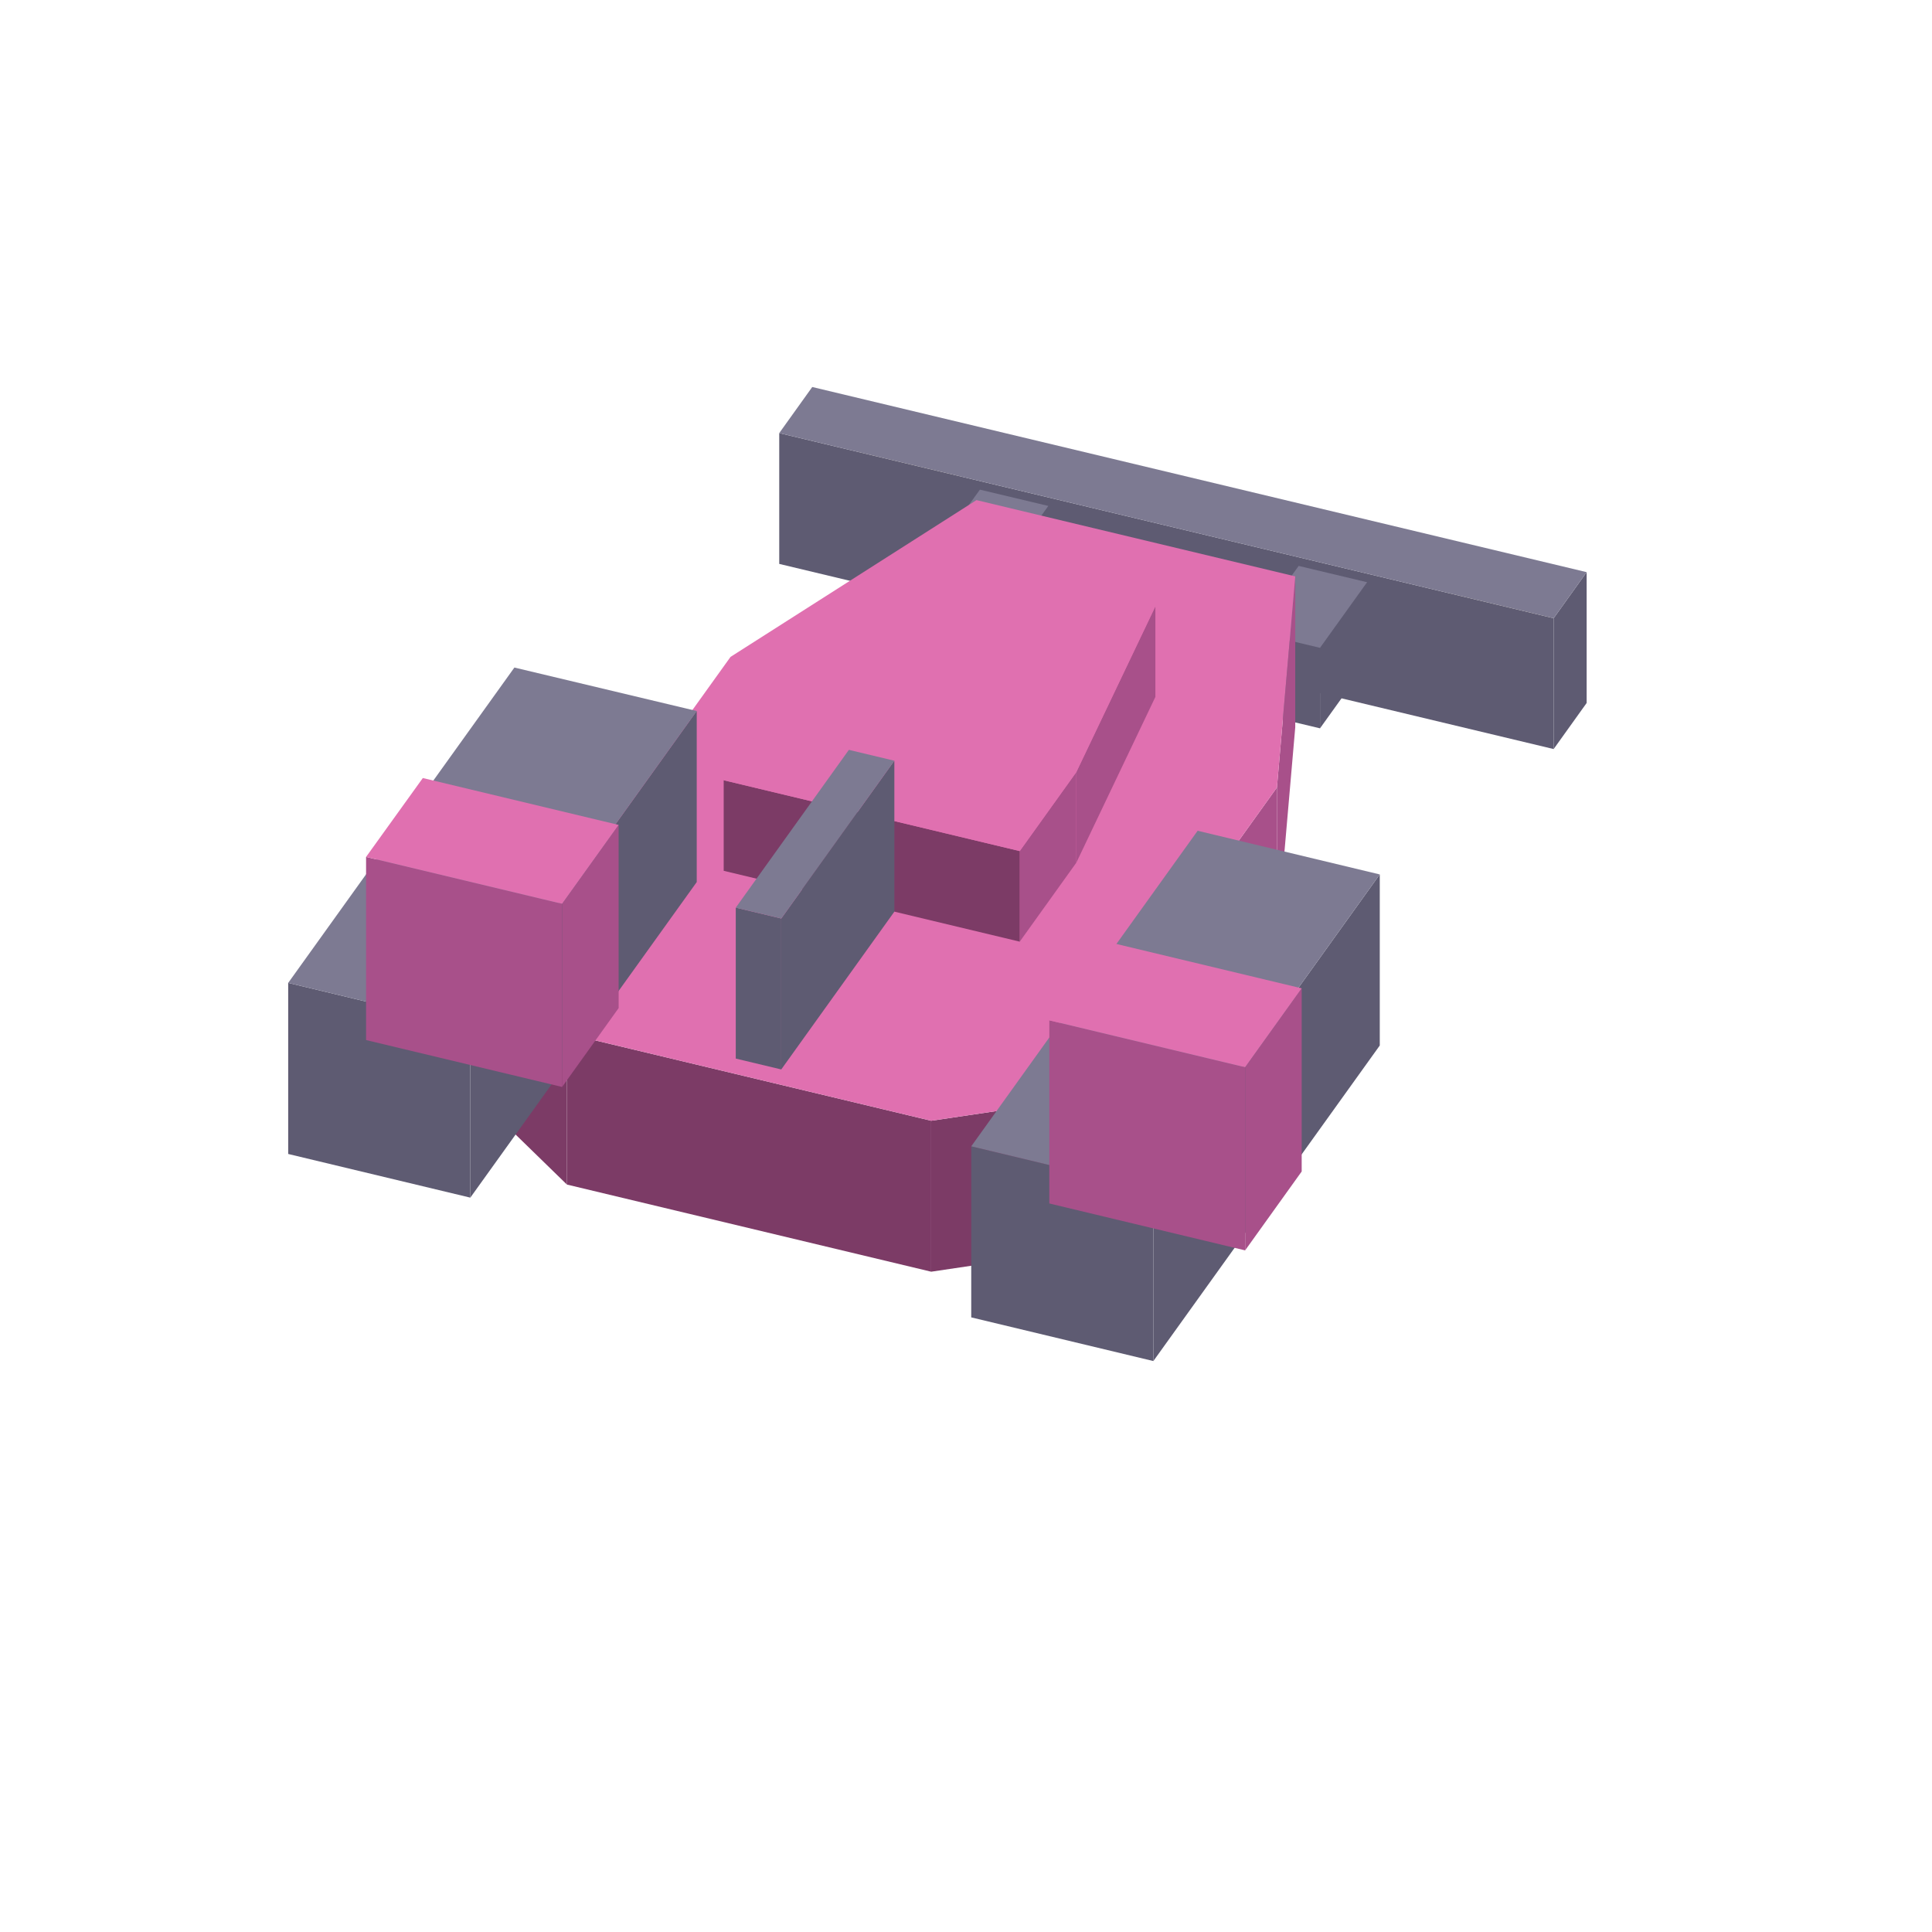
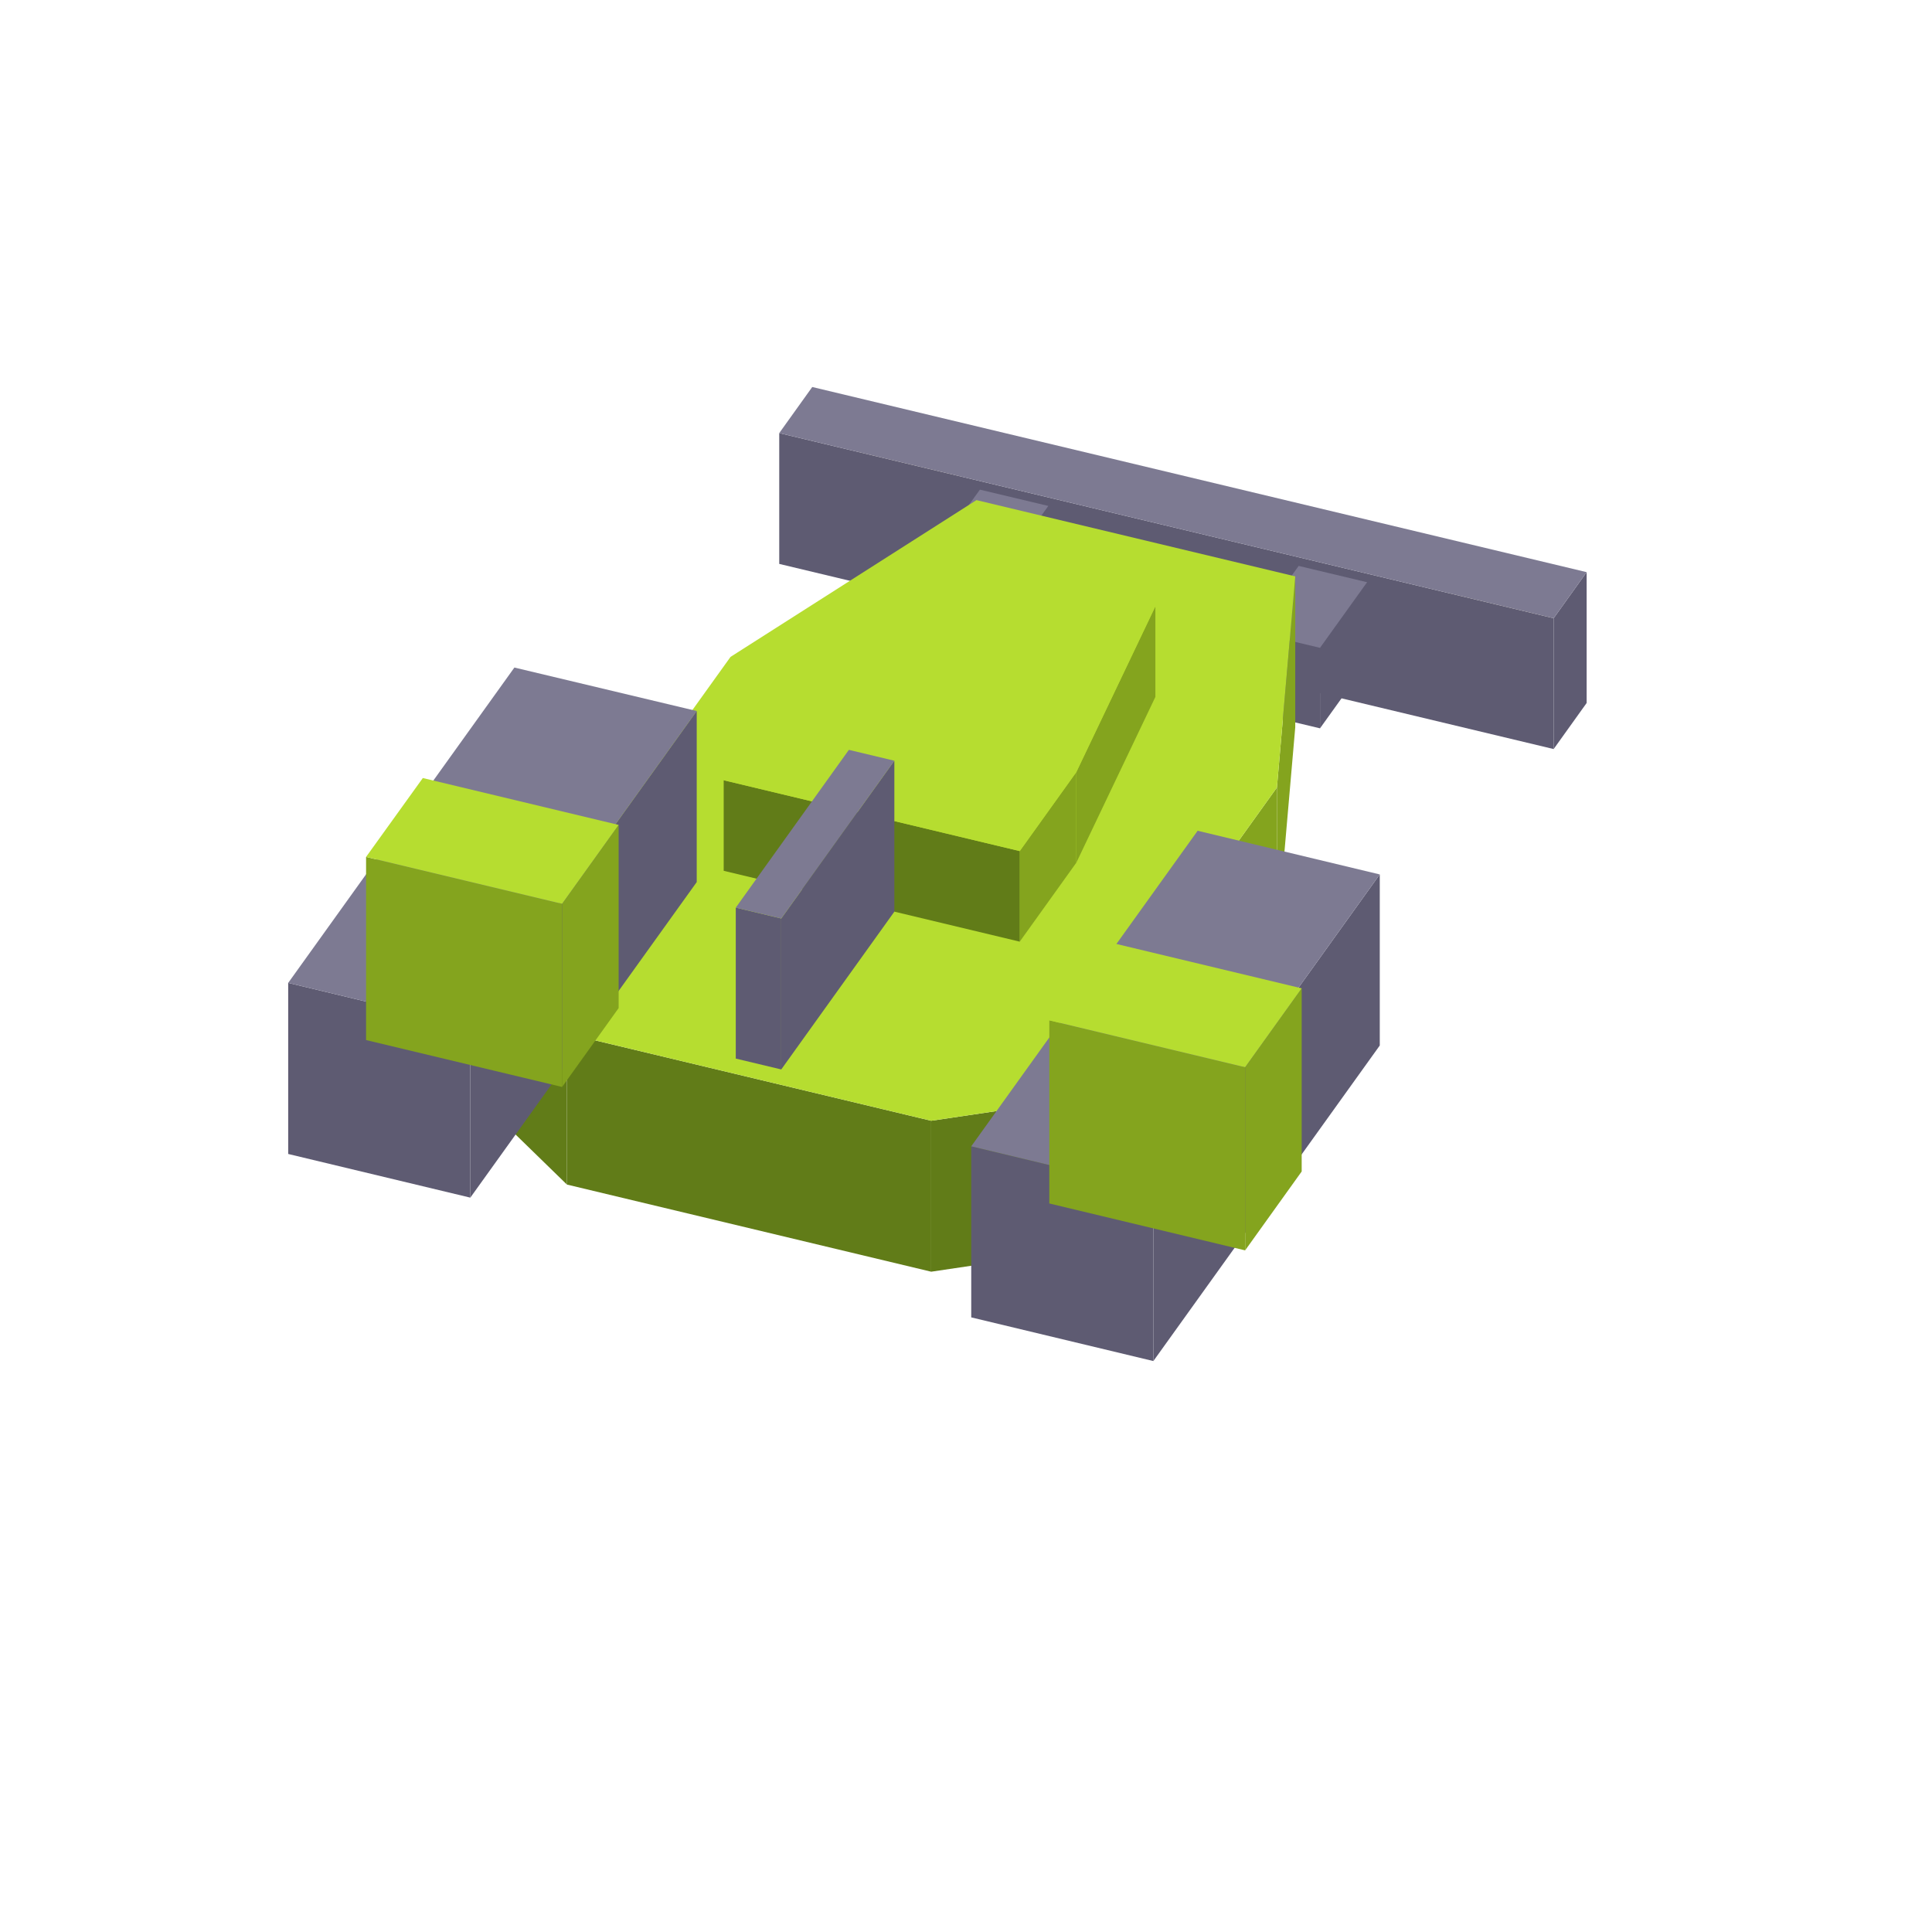
<svg xmlns="http://www.w3.org/2000/svg" width="42" height="42" viewBox="0 0 96 96">
  <polygon fill="#fffbea" points="46.26,23.17 47.76,21.08 47.76,24.28 46.26,26.37" />
  <polygon fill="#fffbea" points="42.63,22.30 46.26,23.17 46.26,26.37 42.63,25.50" />
  <polygon fill="#fffbea" points="44.13,20.21 47.76,21.08 46.26,23.17 42.63,22.30" />
  <polygon fill="#fffbea" points="75.67,30.20 77.17,28.11 77.17,31.31 75.67,33.40" />
  <polygon fill="#fffbea" points="72.05,29.34 75.67,30.20 75.67,33.40 72.05,32.54" />
  <polygon fill="#fffbea" points="73.55,27.25 77.17,28.11 75.67,30.20 72.05,29.34" />
  <polygon fill="#5e5b72" points="77.20,30.72 78.84,28.43 78.84,34.93 77.20,37.22" />
  <polygon fill="#5e5b72" points="38.72,21.52 77.20,30.72 77.20,37.22 38.72,28.02" />
  <polygon fill="#7d7a92" points="38.72,21.52 40.36,19.23 78.84,28.43 77.20,30.72" />
  <polygon fill="#5e5b72" points="49.74,28.41 52.09,25.14 52.09,29.14 49.74,32.41" />
  <polygon fill="#5e5b72" points="46.35,27.59 49.74,28.41 49.74,32.41 46.35,31.59" />
  <polygon fill="#7d7a92" points="46.35,27.59 48.69,24.33 52.09,25.14 49.74,28.41" />
  <polygon fill="#5e5b72" points="65.59,32.19 67.93,28.93 67.93,32.93 65.59,36.19" />
  <polygon fill="#5e5b72" points="62.19,31.38 65.59,32.19 65.59,36.19 62.19,35.38" />
  <polygon fill="#7d7a92" points="62.19,31.38 64.53,28.12 67.93,28.93 65.59,32.19" />
-   <polygon fill="#a8508a" points="63.45,39.13 64.36,28.64 64.36,36.14 63.45,46.63" />
-   <polygon fill="#a8508a" points="52.20,54.81 63.45,39.13 63.45,46.63 52.20,62.31" />
-   <polygon fill="#7c3b66" points="46.27,55.69 52.20,54.81 52.20,62.31 46.27,63.19" />
-   <polygon fill="#7c3b66" points="28.17,51.36 46.27,55.69 46.27,63.19 28.17,58.86" />
-   <polygon fill="#7c3b66" points="25.05,48.32 28.17,51.36 28.17,58.86 25.05,55.82" />
-   <polygon fill="#e070b0" points="48.52,24.85 64.36,28.64 63.45,39.13 52.20,54.81 46.27,55.69 28.17,51.36 25.05,48.32 36.30,32.64" />
+   <polygon fill="#84a41e" points="63.45,39.13 64.36,28.64 64.36,36.14 63.45,46.63" />
+   <polygon fill="#84a41e" points="52.20,54.81 63.45,39.13 63.45,46.63 52.20,62.31" />
+   <polygon fill="#617c18" points="46.27,55.69 52.20,54.81 52.20,62.31 46.27,63.19" />
+   <polygon fill="#617c18" points="28.17,51.36 46.27,55.69 46.27,63.19 28.17,58.86" />
+   <polygon fill="#617c18" points="25.05,48.32 28.17,51.36 28.17,58.86 25.05,55.82" />
+   <polygon fill="#b6dd30" points="48.52,24.85 64.36,28.64 63.45,39.13 52.20,54.81 46.27,55.69 28.17,51.36 25.05,48.32 36.30,32.64" />
  <polygon fill="#5e5b72" points="23.37,51.01 34.62,35.33 34.62,43.83 23.37,59.51" />
  <polygon fill="#5e5b72" points="14.32,48.84 23.37,51.01 23.37,59.51 14.32,57.34" />
  <polygon fill="#7d7a92" points="14.32,48.84 25.56,33.17 34.62,35.33 23.37,51.01" />
-   <polygon fill="#a8508a" points="27.93,44.91 30.74,40.99 30.74,50.09 27.93,54.01" />
-   <polygon fill="#a8508a" points="18.19,42.58 27.93,44.91 27.93,54.01 18.19,51.68" />
-   <polygon fill="#e070b0" points="18.19,42.58 21.01,38.66 30.74,40.99 27.93,44.91" />
+   <polygon fill="#84a41e" points="27.93,44.91 30.74,40.99 30.74,50.09 27.93,54.01" />
+   <polygon fill="#84a41e" points="18.19,42.58 27.93,44.91 27.93,54.01 18.19,51.68" />
+   <polygon fill="#b6dd30" points="18.19,42.58 21.01,38.66 30.74,40.99 27.93,44.91" />
  <polygon fill="#5e5b72" points="57.31,59.13 68.56,43.45 68.56,51.95 57.31,67.63" />
  <polygon fill="#5e5b72" points="48.26,56.96 57.31,59.13 57.31,67.63 48.26,65.46" />
  <polygon fill="#7d7a92" points="48.26,56.96 59.51,41.28 68.56,43.45 57.31,59.13" />
-   <polygon fill="#a8508a" points="61.87,53.03 64.68,49.11 64.68,58.21 61.87,62.13" />
-   <polygon fill="#a8508a" points="52.14,50.70 61.87,53.03 61.87,62.13 52.14,59.80" />
-   <polygon fill="#e070b0" points="52.14,50.70 54.95,46.78 64.68,49.11 61.87,53.03" />
-   <polygon fill="#a8508a" points="53.48,38.37 57.41,30.13 57.41,34.63 53.48,42.87" />
-   <polygon fill="#a8508a" points="50.67,42.29 53.48,38.37 53.48,42.87 50.67,46.79" />
-   <polygon fill="#7c3b66" points="35.96,38.77 50.67,42.29 50.67,46.79 35.96,43.27" />
-   <polygon fill="#e070b0" points="46.09,27.42 57.41,30.13 53.48,38.37 50.67,42.29 35.96,38.77 38.77,34.85" />
+   <polygon fill="#84a41e" points="61.87,53.03 64.68,49.11 64.68,58.21 61.87,62.13" />
+   <polygon fill="#84a41e" points="52.14,50.70 61.87,53.03 61.87,62.13 52.14,59.80" />
+   <polygon fill="#b6dd30" points="52.14,50.70 54.95,46.78 64.68,49.11 61.87,53.03" />
+   <polygon fill="#84a41e" points="53.48,38.37 57.41,30.13 57.41,34.63 53.48,42.87" />
+   <polygon fill="#84a41e" points="50.67,42.29 53.48,38.37 53.48,42.87 50.67,46.79" />
+   <polygon fill="#617c18" points="35.96,38.77 50.67,42.29 50.67,46.79 35.96,43.27" />
+   <polygon fill="#b6dd30" points="46.09,27.42 57.41,30.13 53.48,38.37 50.67,42.29 35.96,38.77 38.77,34.85" />
  <polygon fill="#5e5b72" points="38.82,45.64 44.44,37.80 44.44,45.30 38.82,53.14" />
  <polygon fill="#5e5b72" points="36.56,45.10 38.82,45.64 38.82,53.14 36.56,52.60" />
  <polygon fill="#7d7a92" points="36.56,45.10 42.18,37.26 44.44,37.80 38.82,45.64" />
</svg>
